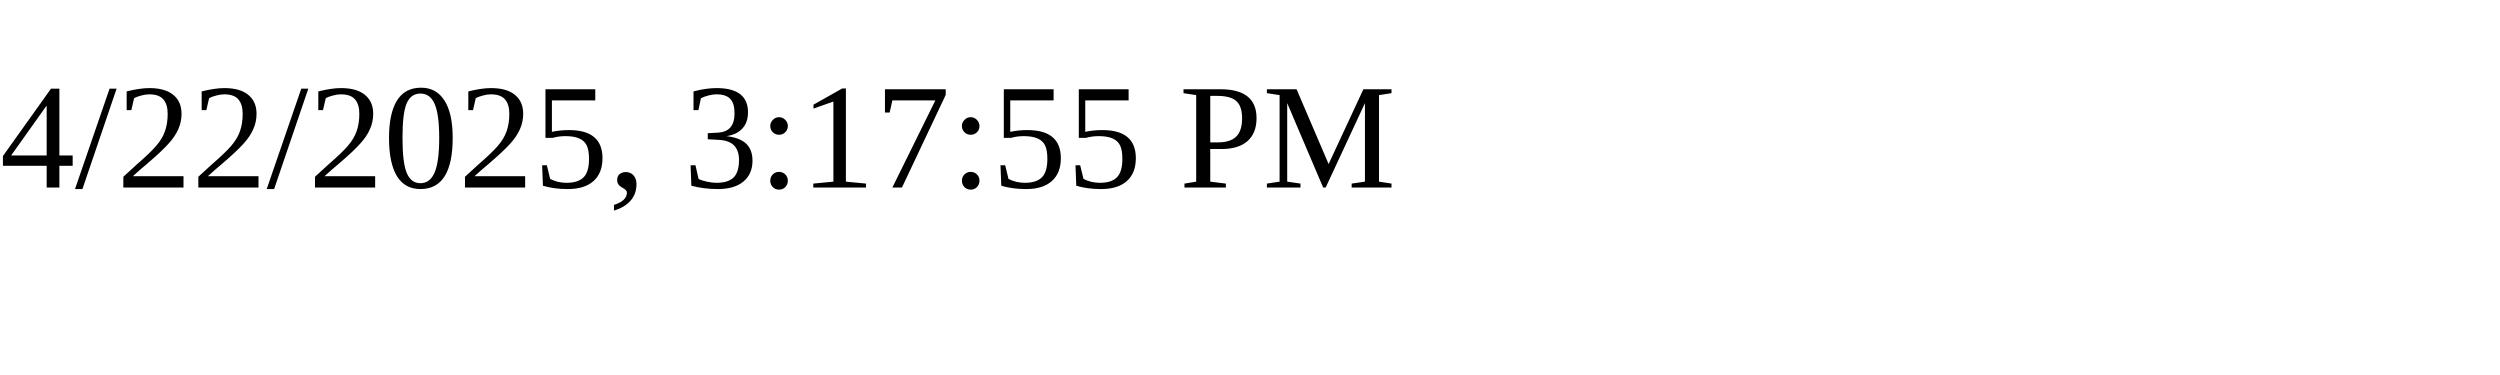
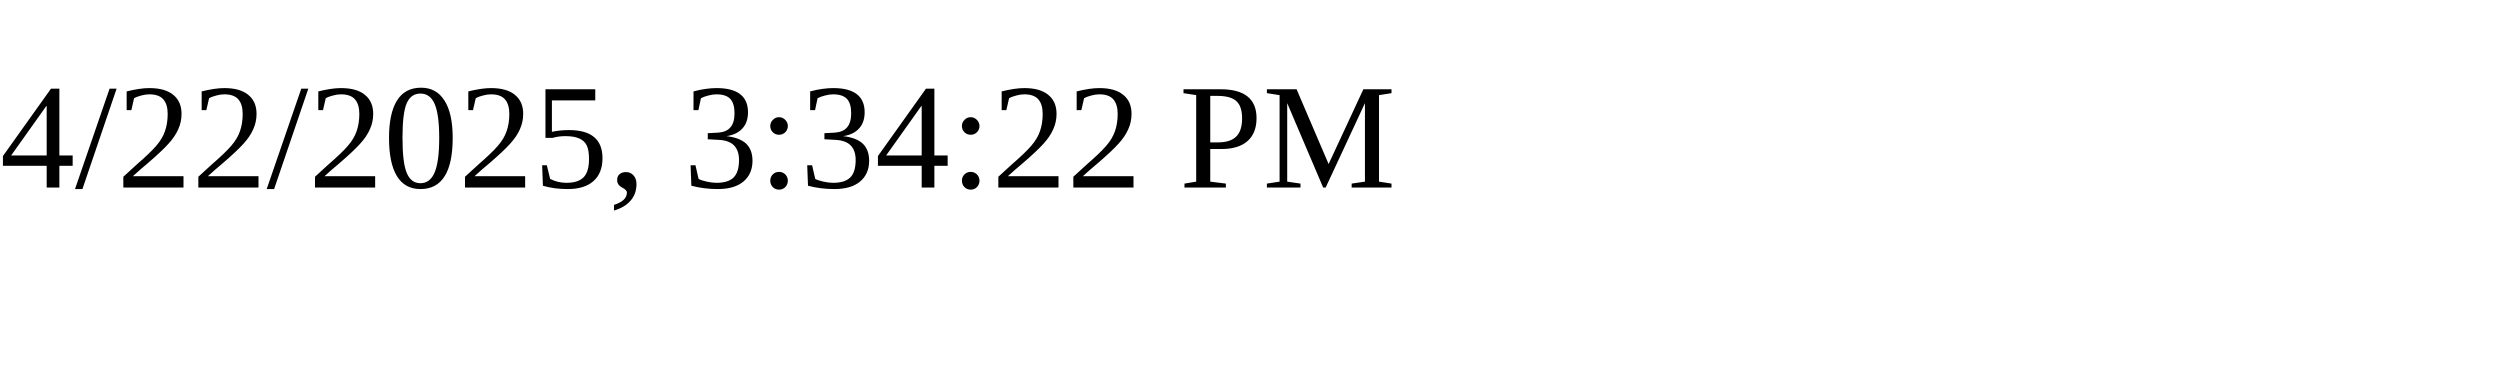
<svg xmlns="http://www.w3.org/2000/svg" height="30" width="200">
-   <text x="0" y="15">4/22/2025, 3:17:55 PM</text>
+   <text x="0" y="15">4/22/2025, 3:34:22 PM</text>
</svg>
